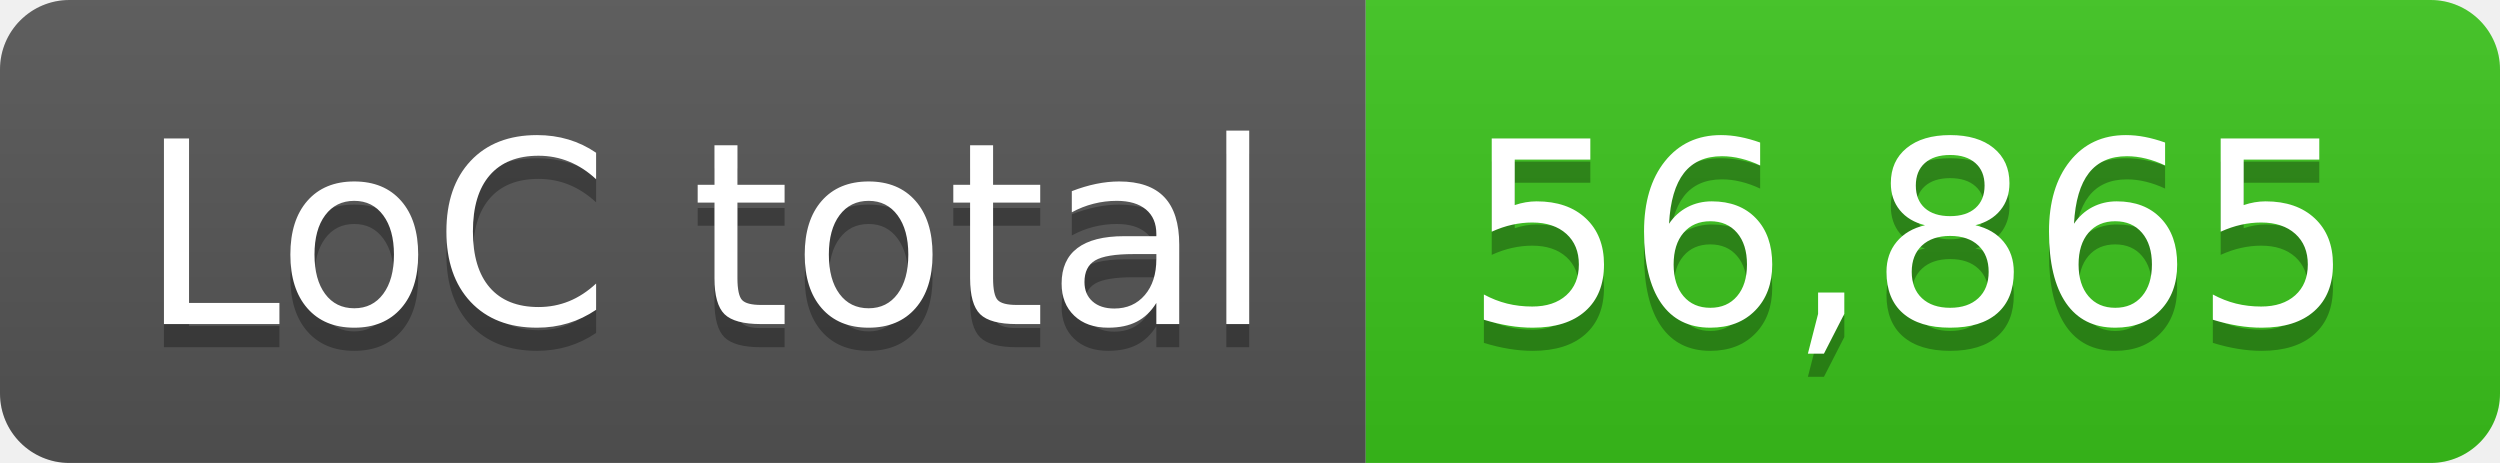
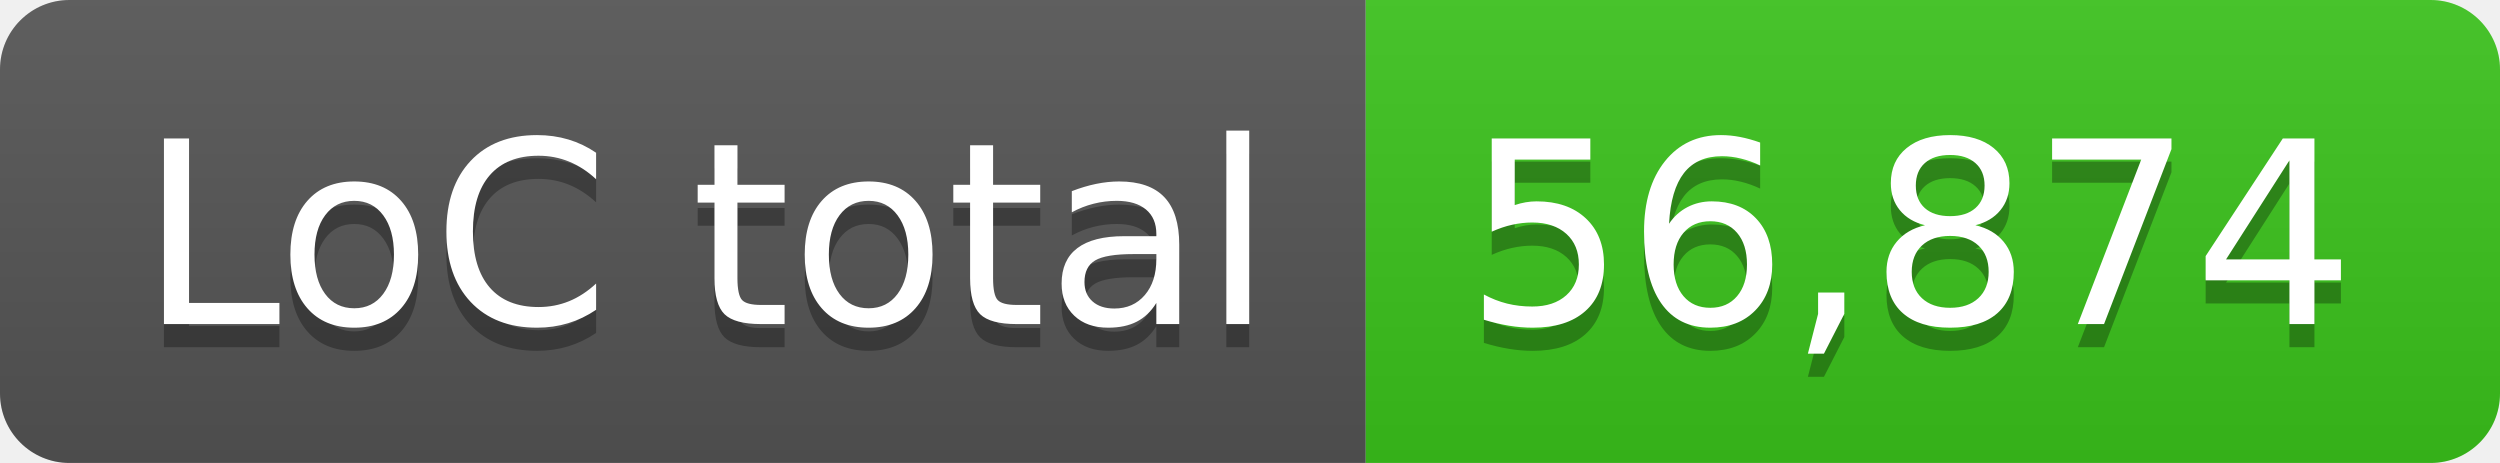
- <svg xmlns="http://www.w3.org/2000/svg" width="108" height="20" role="img" aria-label="LoC total: 56,865">
+ <svg xmlns="http://www.w3.org/2000/svg" width="108" height="20" role="img" aria-label="LoC total: 56,874">
  <linearGradient id="s" x2="0" y2="100%">
    <stop offset="0" stop-color="#bbb" stop-opacity=".1" />
    <stop offset="1" stop-opacity=".1" />
  </linearGradient>
  <clipPath id="r">
    <rect width="108" height="20" rx="3" fill="#fff" />
  </clipPath>
  <g clip-path="url(#r)">
    <rect width="59" height="20" fill="#555" />
    <rect x="59" width="49" height="20" fill="#3bc41c" />
    <rect width="108" height="20" fill="url(#s)" />
  </g>
  <g fill="#fff" text-anchor="middle" font-family="Verdana,Geneva,DejaVu Sans,sans-serif" text-rendering="geometricPrecision" font-size="110">
    <text aria-hidden="true" x="305" y="150" fill="#010101" fill-opacity=".3" transform="scale(.1)" textLength="490">LoC total</text>
    <text x="305" y="140" transform="scale(.1)" fill="#fff" textLength="490">LoC total</text>
-     <text aria-hidden="true" x="825" y="150" fill="#010101" fill-opacity=".3" transform="scale(.1)" textLength="390">56,865</text>
-     <text x="825" y="140" transform="scale(.1)" fill="#fff" textLength="390">56,865</text>
+     <text aria-hidden="true" x="825" y="150" fill="#010101" fill-opacity=".3" transform="scale(.1)" textLength="390">56,874</text>
+     <text x="825" y="140" transform="scale(.1)" fill="#fff" textLength="390">56,874</text>
  </g>
</svg>
